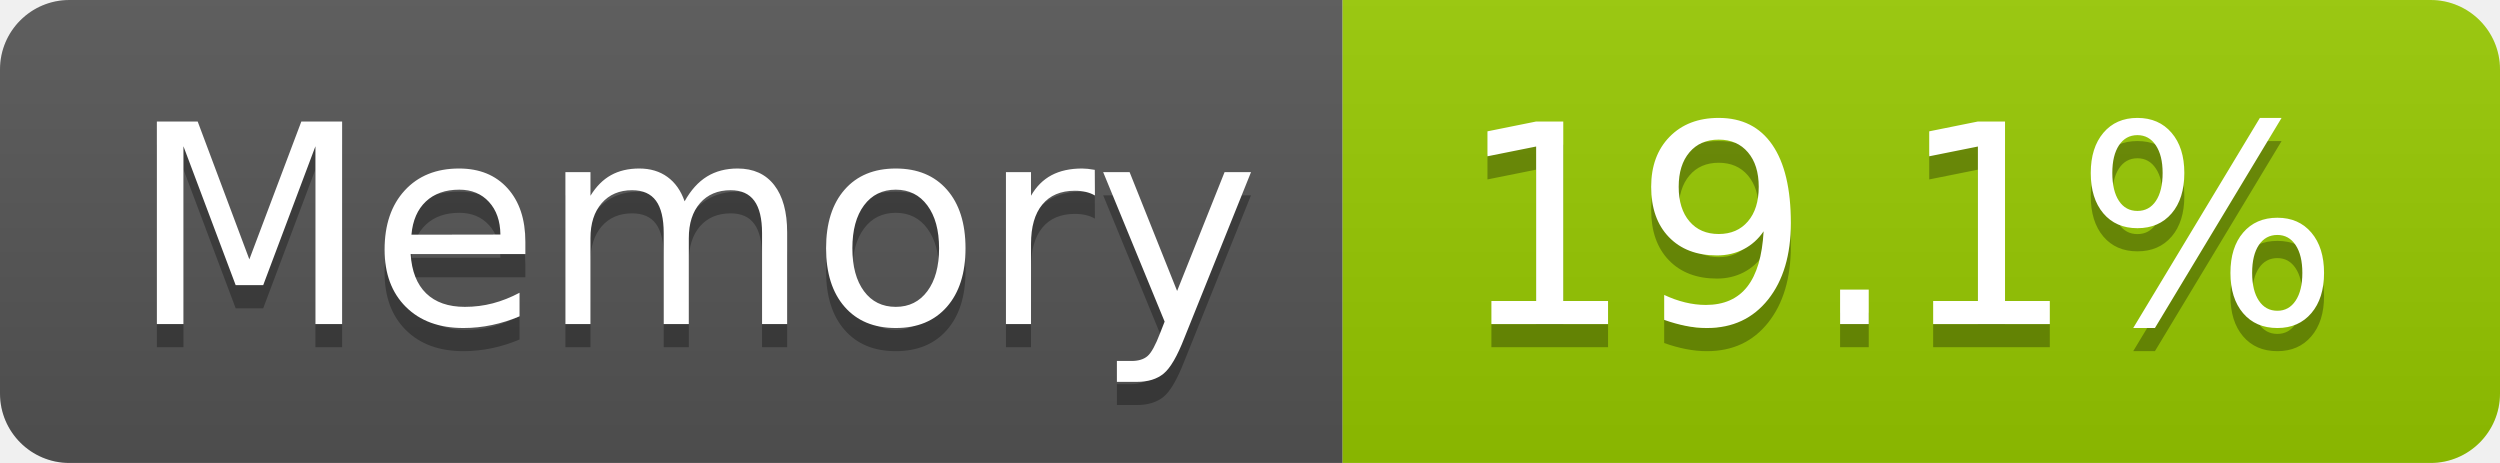
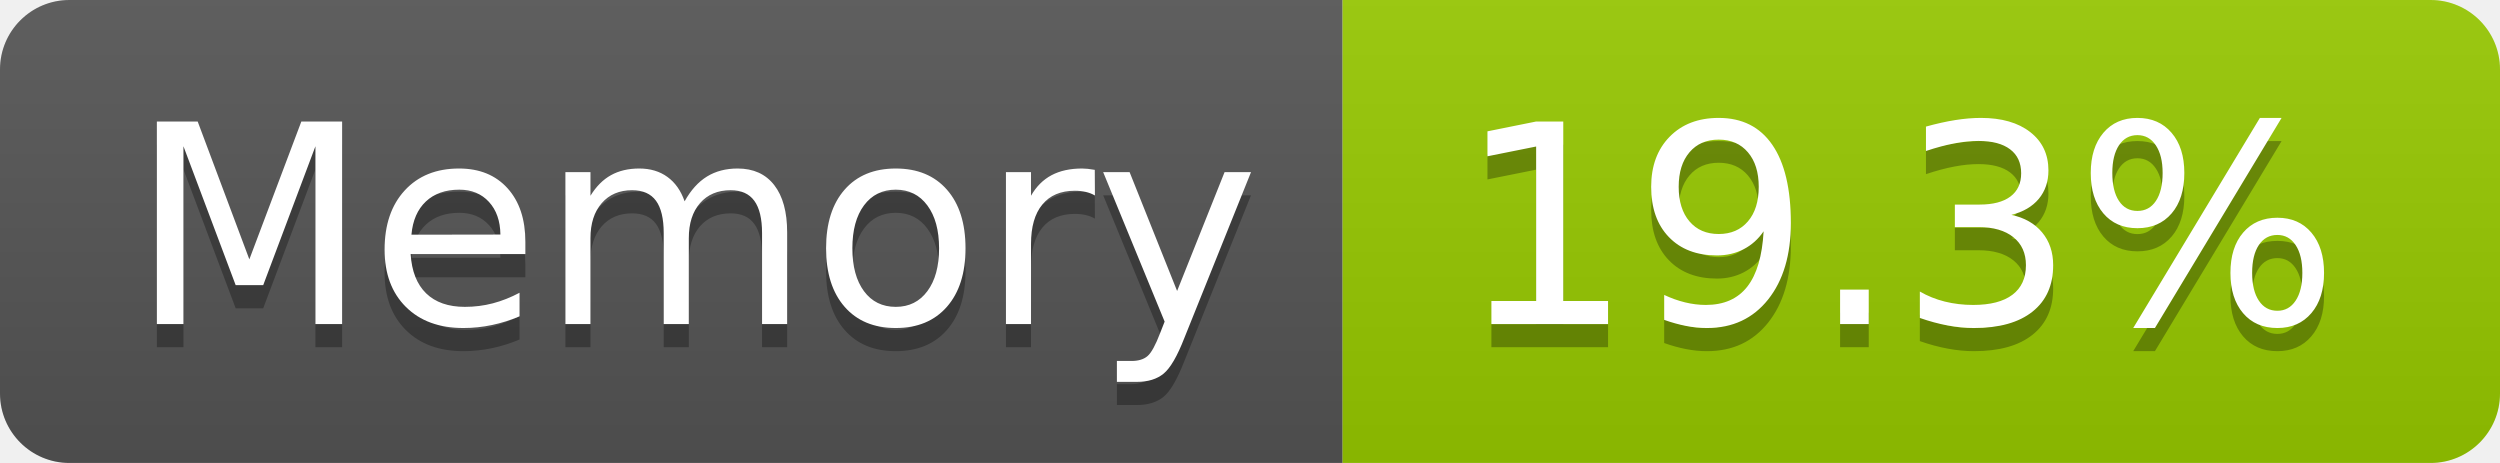
- <svg xmlns="http://www.w3.org/2000/svg" width="108" height="20" role="img" aria-label="Memory: 19.1%">
+ <svg xmlns="http://www.w3.org/2000/svg" width="108" height="20" role="img" aria-label="Memory: 19.3%">
  <linearGradient id="s" x2="0" y2="100%">
    <stop offset="0" stop-color="#bbb" stop-opacity=".1" />
    <stop offset="1" stop-opacity=".1" />
  </linearGradient>
  <clipPath id="r">
    <rect width="108" height="20" rx="3" fill="#fff" />
  </clipPath>
  <g clip-path="url(#r)">
    <rect width="58" height="20" fill="#555" />
    <rect x="58" width="50" height="20" fill="#97ca00" />
    <rect width="108" height="20" fill="url(#s)" />
  </g>
  <g fill="#fff" text-anchor="middle" font-family="Verdana,Geneva,DejaVu Sans,sans-serif" text-rendering="geometricPrecision" font-size="120">
    <text aria-hidden="true" x="300" y="150" fill="#010101" fill-opacity=".3" transform="scale(.1)" textLength="466">Memory</text>
    <text x="300" y="140" transform="scale(.1)" fill="#fff" textLength="466">Memory</text>
-     <text aria-hidden="true" x="820" y="150" fill="#010101" fill-opacity=".3" transform="scale(.1)" textLength="390">19.1%</text>
-     <text x="820" y="140" transform="scale(.1)" fill="#fff" textLength="390">19.1%</text>
+     <text aria-hidden="true" x="820" y="150" fill="#010101" fill-opacity=".3" transform="scale(.1)" textLength="390">19.3%</text>
+     <text x="820" y="140" transform="scale(.1)" fill="#fff" textLength="390">19.3%</text>
  </g>
</svg>
